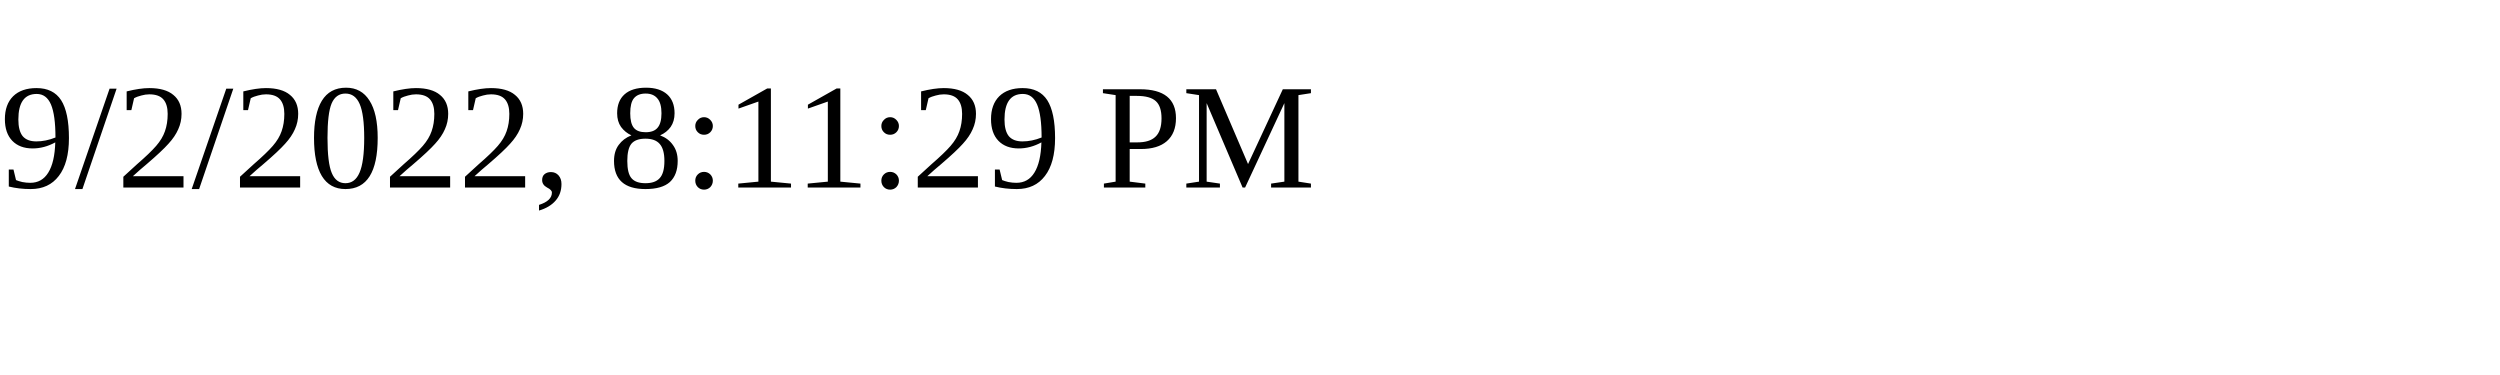
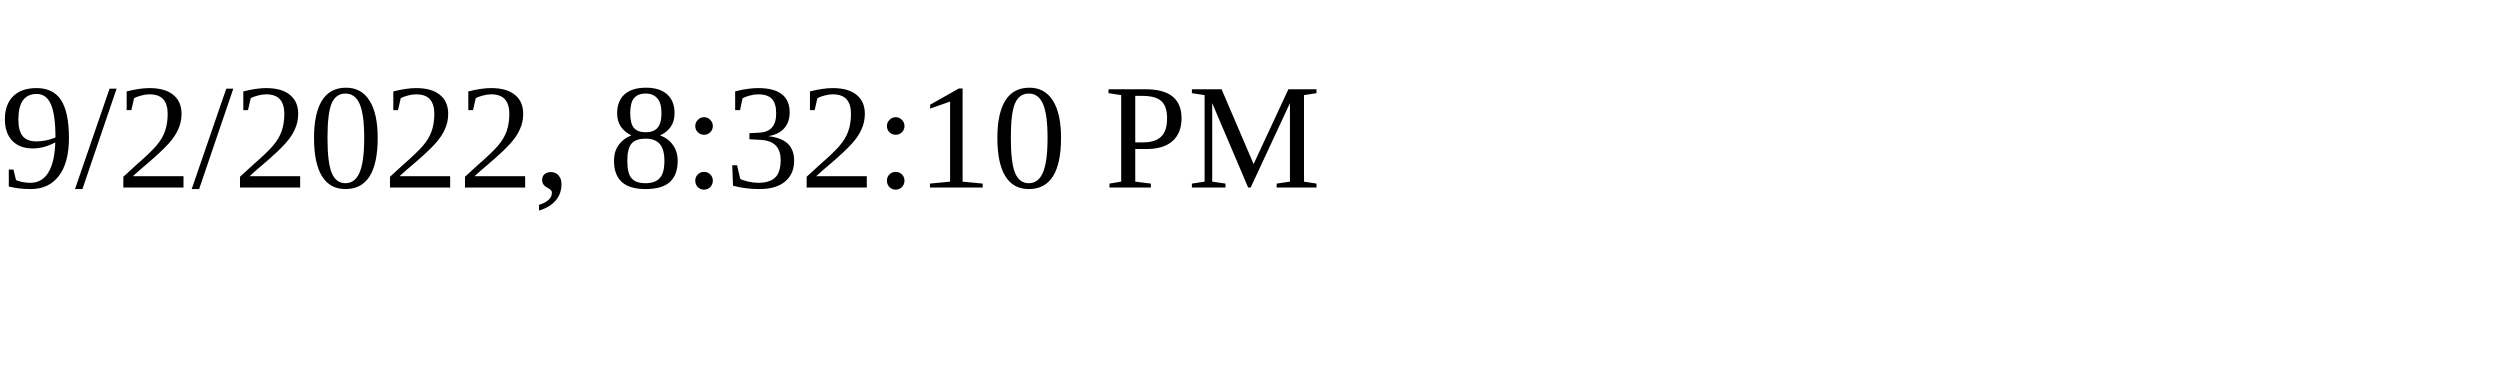
<svg xmlns="http://www.w3.org/2000/svg" height="30" width="200">
-   <text x="0" y="15">9/2/2022, 8:11:29 PM</text>
+   <text x="0" y="15">9/2/2022, 8:32:10 PM</text>
</svg>
